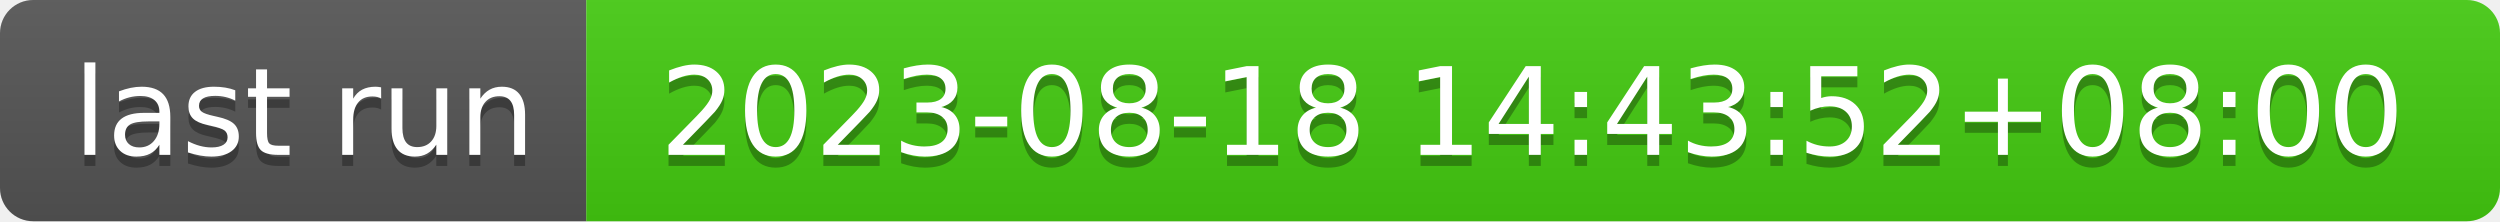
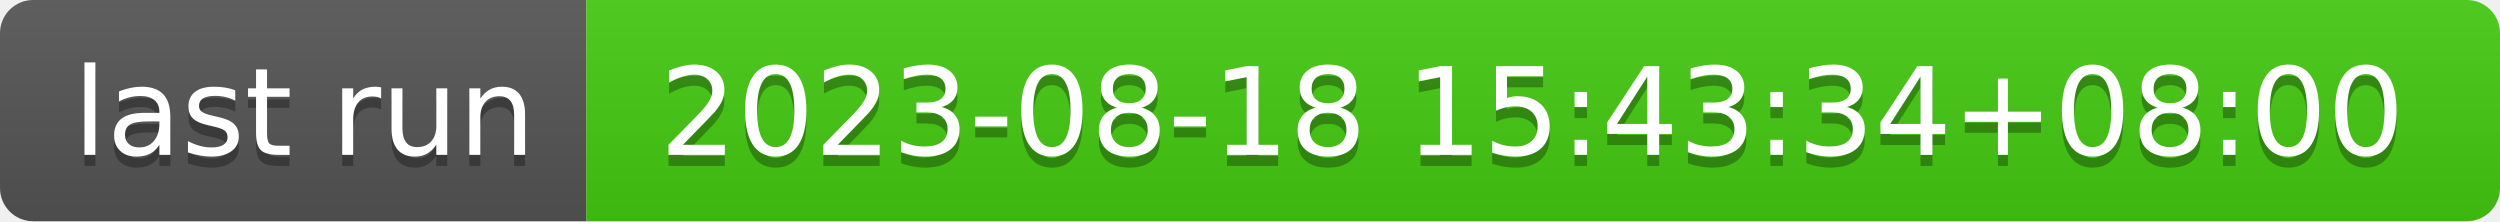
- <svg xmlns="http://www.w3.org/2000/svg" width="226" height="20" role="img" aria-label="last run: 2023-08-18 14:43:52+08:00">
+ <svg xmlns="http://www.w3.org/2000/svg" width="226" height="20" role="img" aria-label="last run: 2023-08-18 15:43:34+08:00">
  <linearGradient id="s" x2="0" y2="100%">
    <stop offset="0" stop-color="#bbb" stop-opacity=".1" />
    <stop offset="1" stop-opacity=".1" />
  </linearGradient>
  <clipPath id="r">
    <rect width="226" height="20" rx="3" fill="#fff" />
  </clipPath>
  <g clip-path="url(#r)">
    <rect width="53" height="20" fill="#555" />
    <rect x="53" width="173" height="20" fill="#4c1" />
    <rect width="226" height="20" fill="url(#s)" />
  </g>
  <g fill="#fff" text-anchor="middle" font-family="Verdana,Geneva,DejaVu Sans,sans-serif" text-rendering="geometricPrecision" font-size="110">
    <text aria-hidden="true" x="275" y="150" fill="#010101" fill-opacity=".3" transform="scale(.1)" textLength="430">last run</text>
    <text x="275" y="140" transform="scale(.1)" fill="#fff" textLength="430">last run</text>
-     <text aria-hidden="true" x="1385" y="150" fill="#010101" fill-opacity=".3" transform="scale(.1)" textLength="1630">2023-08-18 14:43:52+08:00</text>
-     <text x="1385" y="140" transform="scale(.1)" fill="#fff" textLength="1630">2023-08-18 14:43:52+08:00</text>
+     <text aria-hidden="true" x="1385" y="150" fill="#010101" fill-opacity=".3" transform="scale(.1)" textLength="1630">2023-08-18 15:43:34+08:00</text>
+     <text x="1385" y="140" transform="scale(.1)" fill="#fff" textLength="1630">2023-08-18 15:43:34+08:00</text>
  </g>
</svg>
